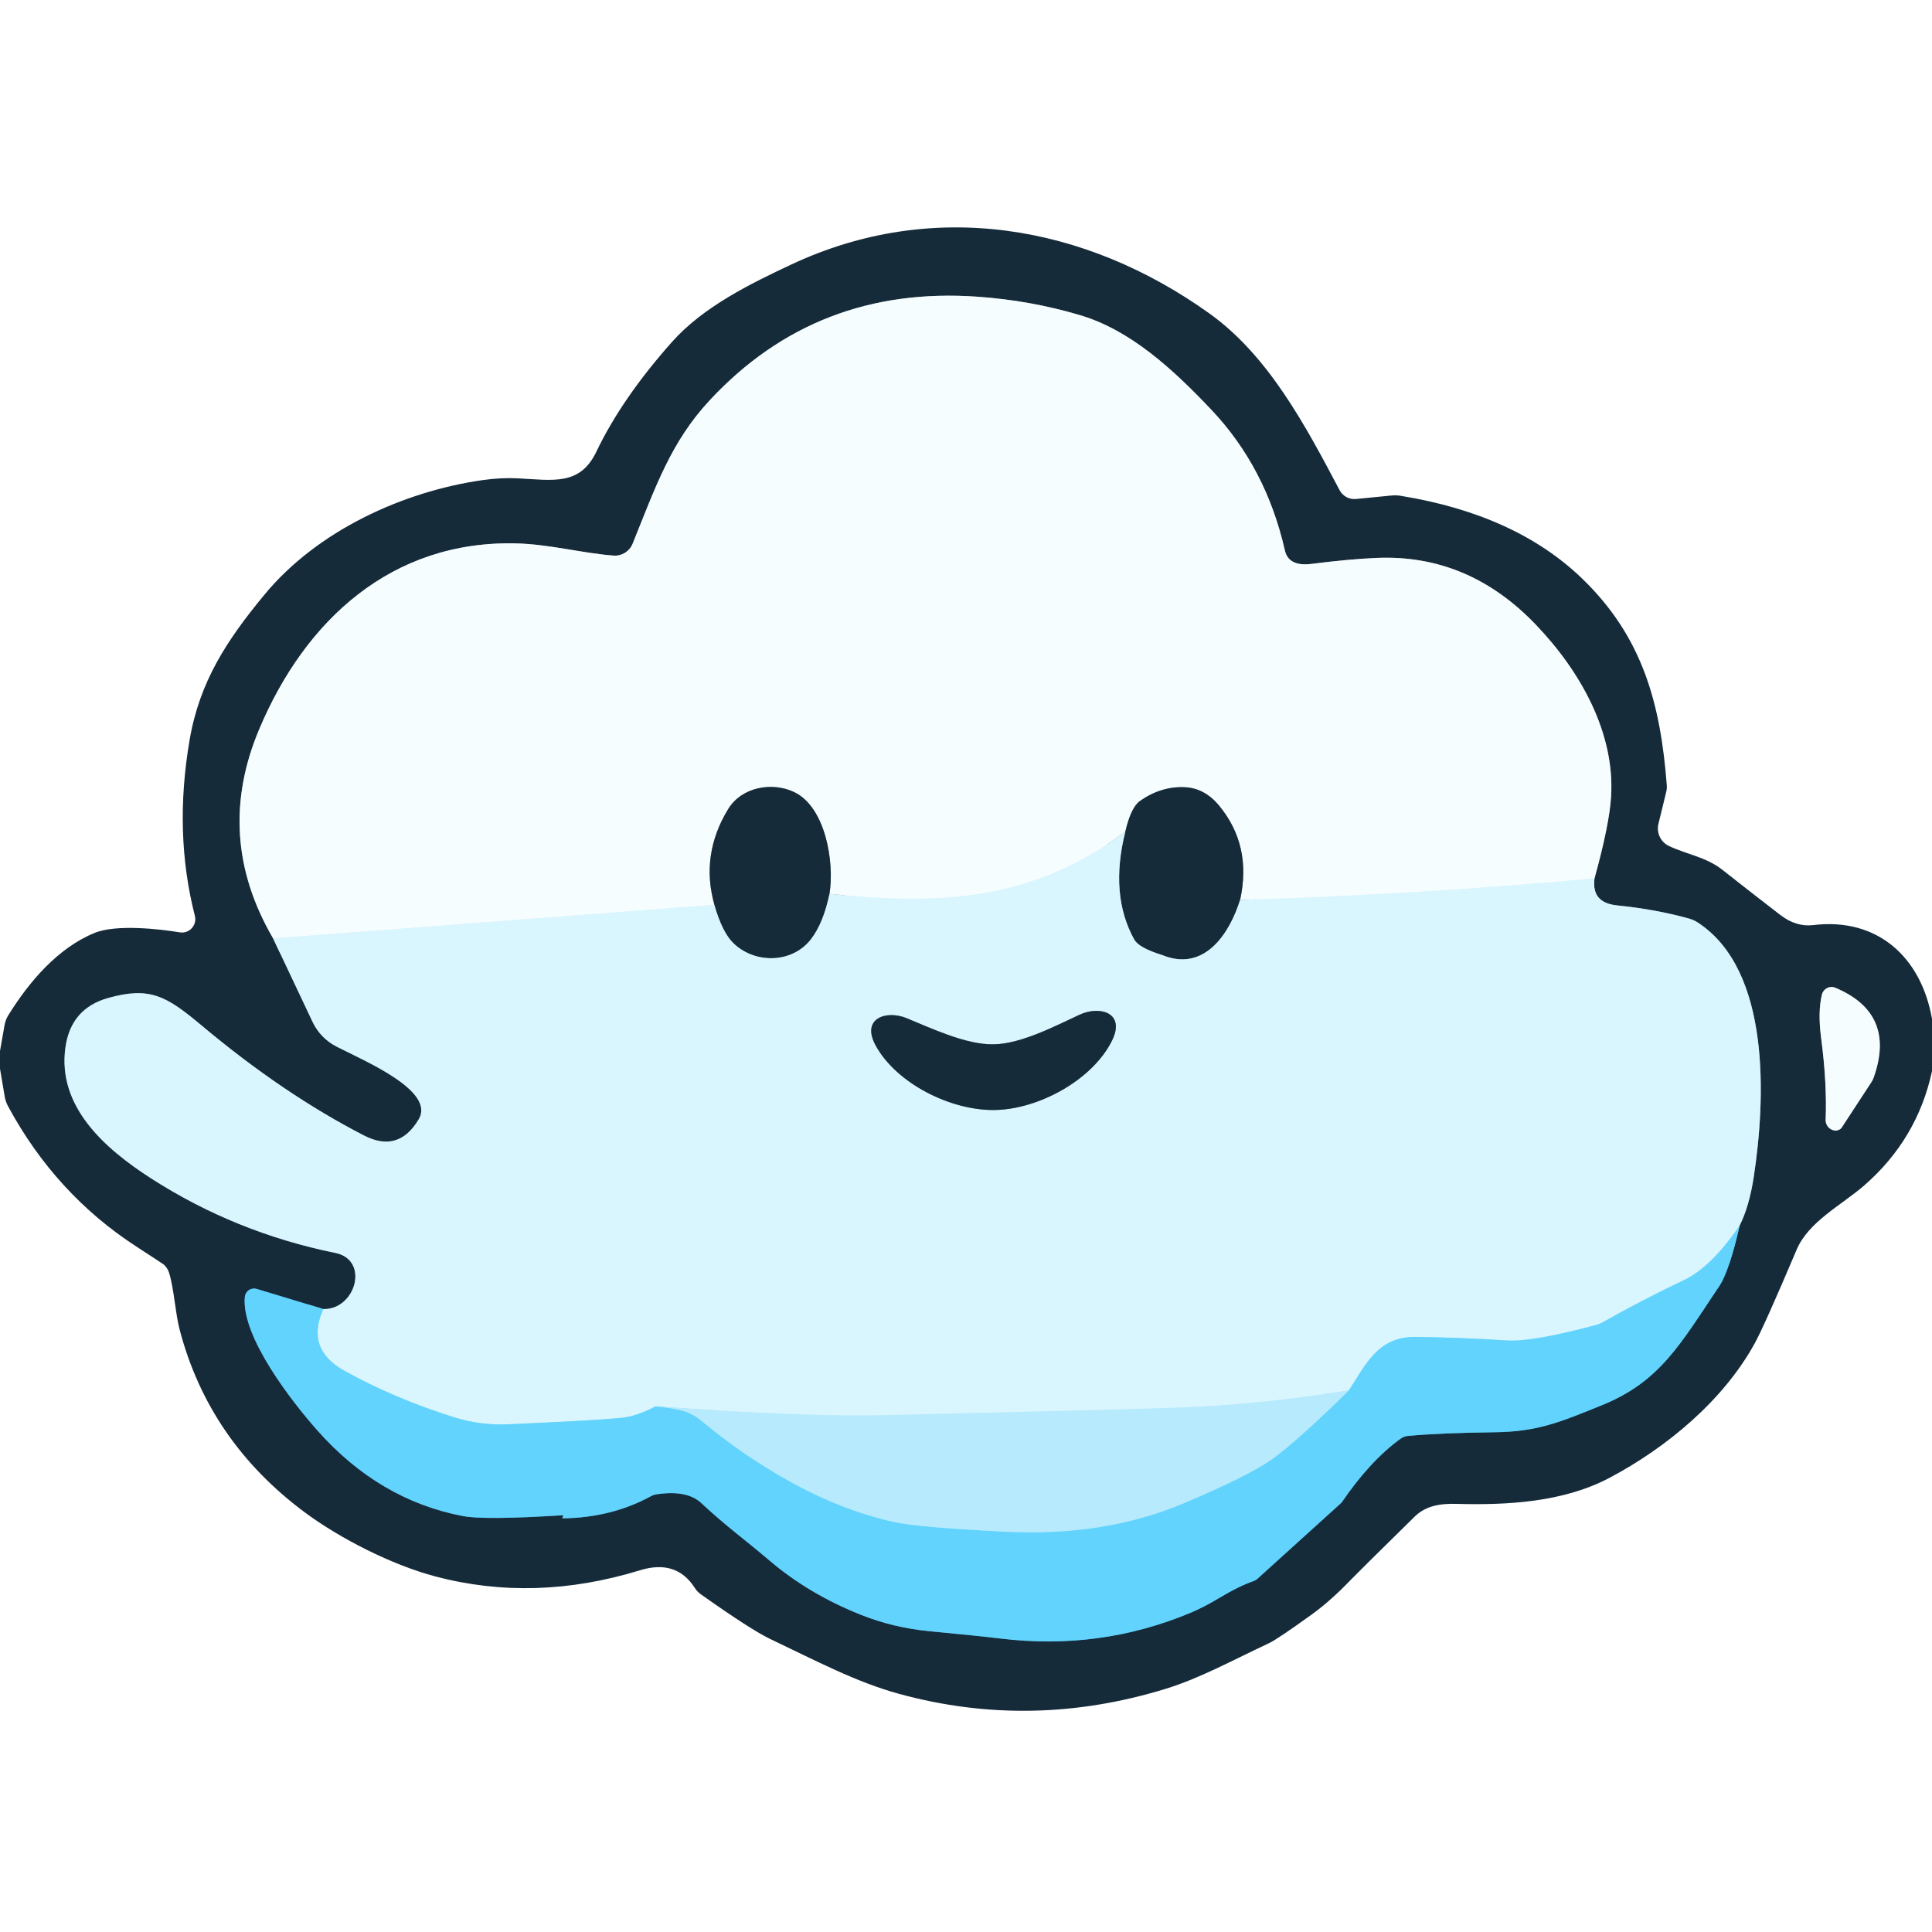
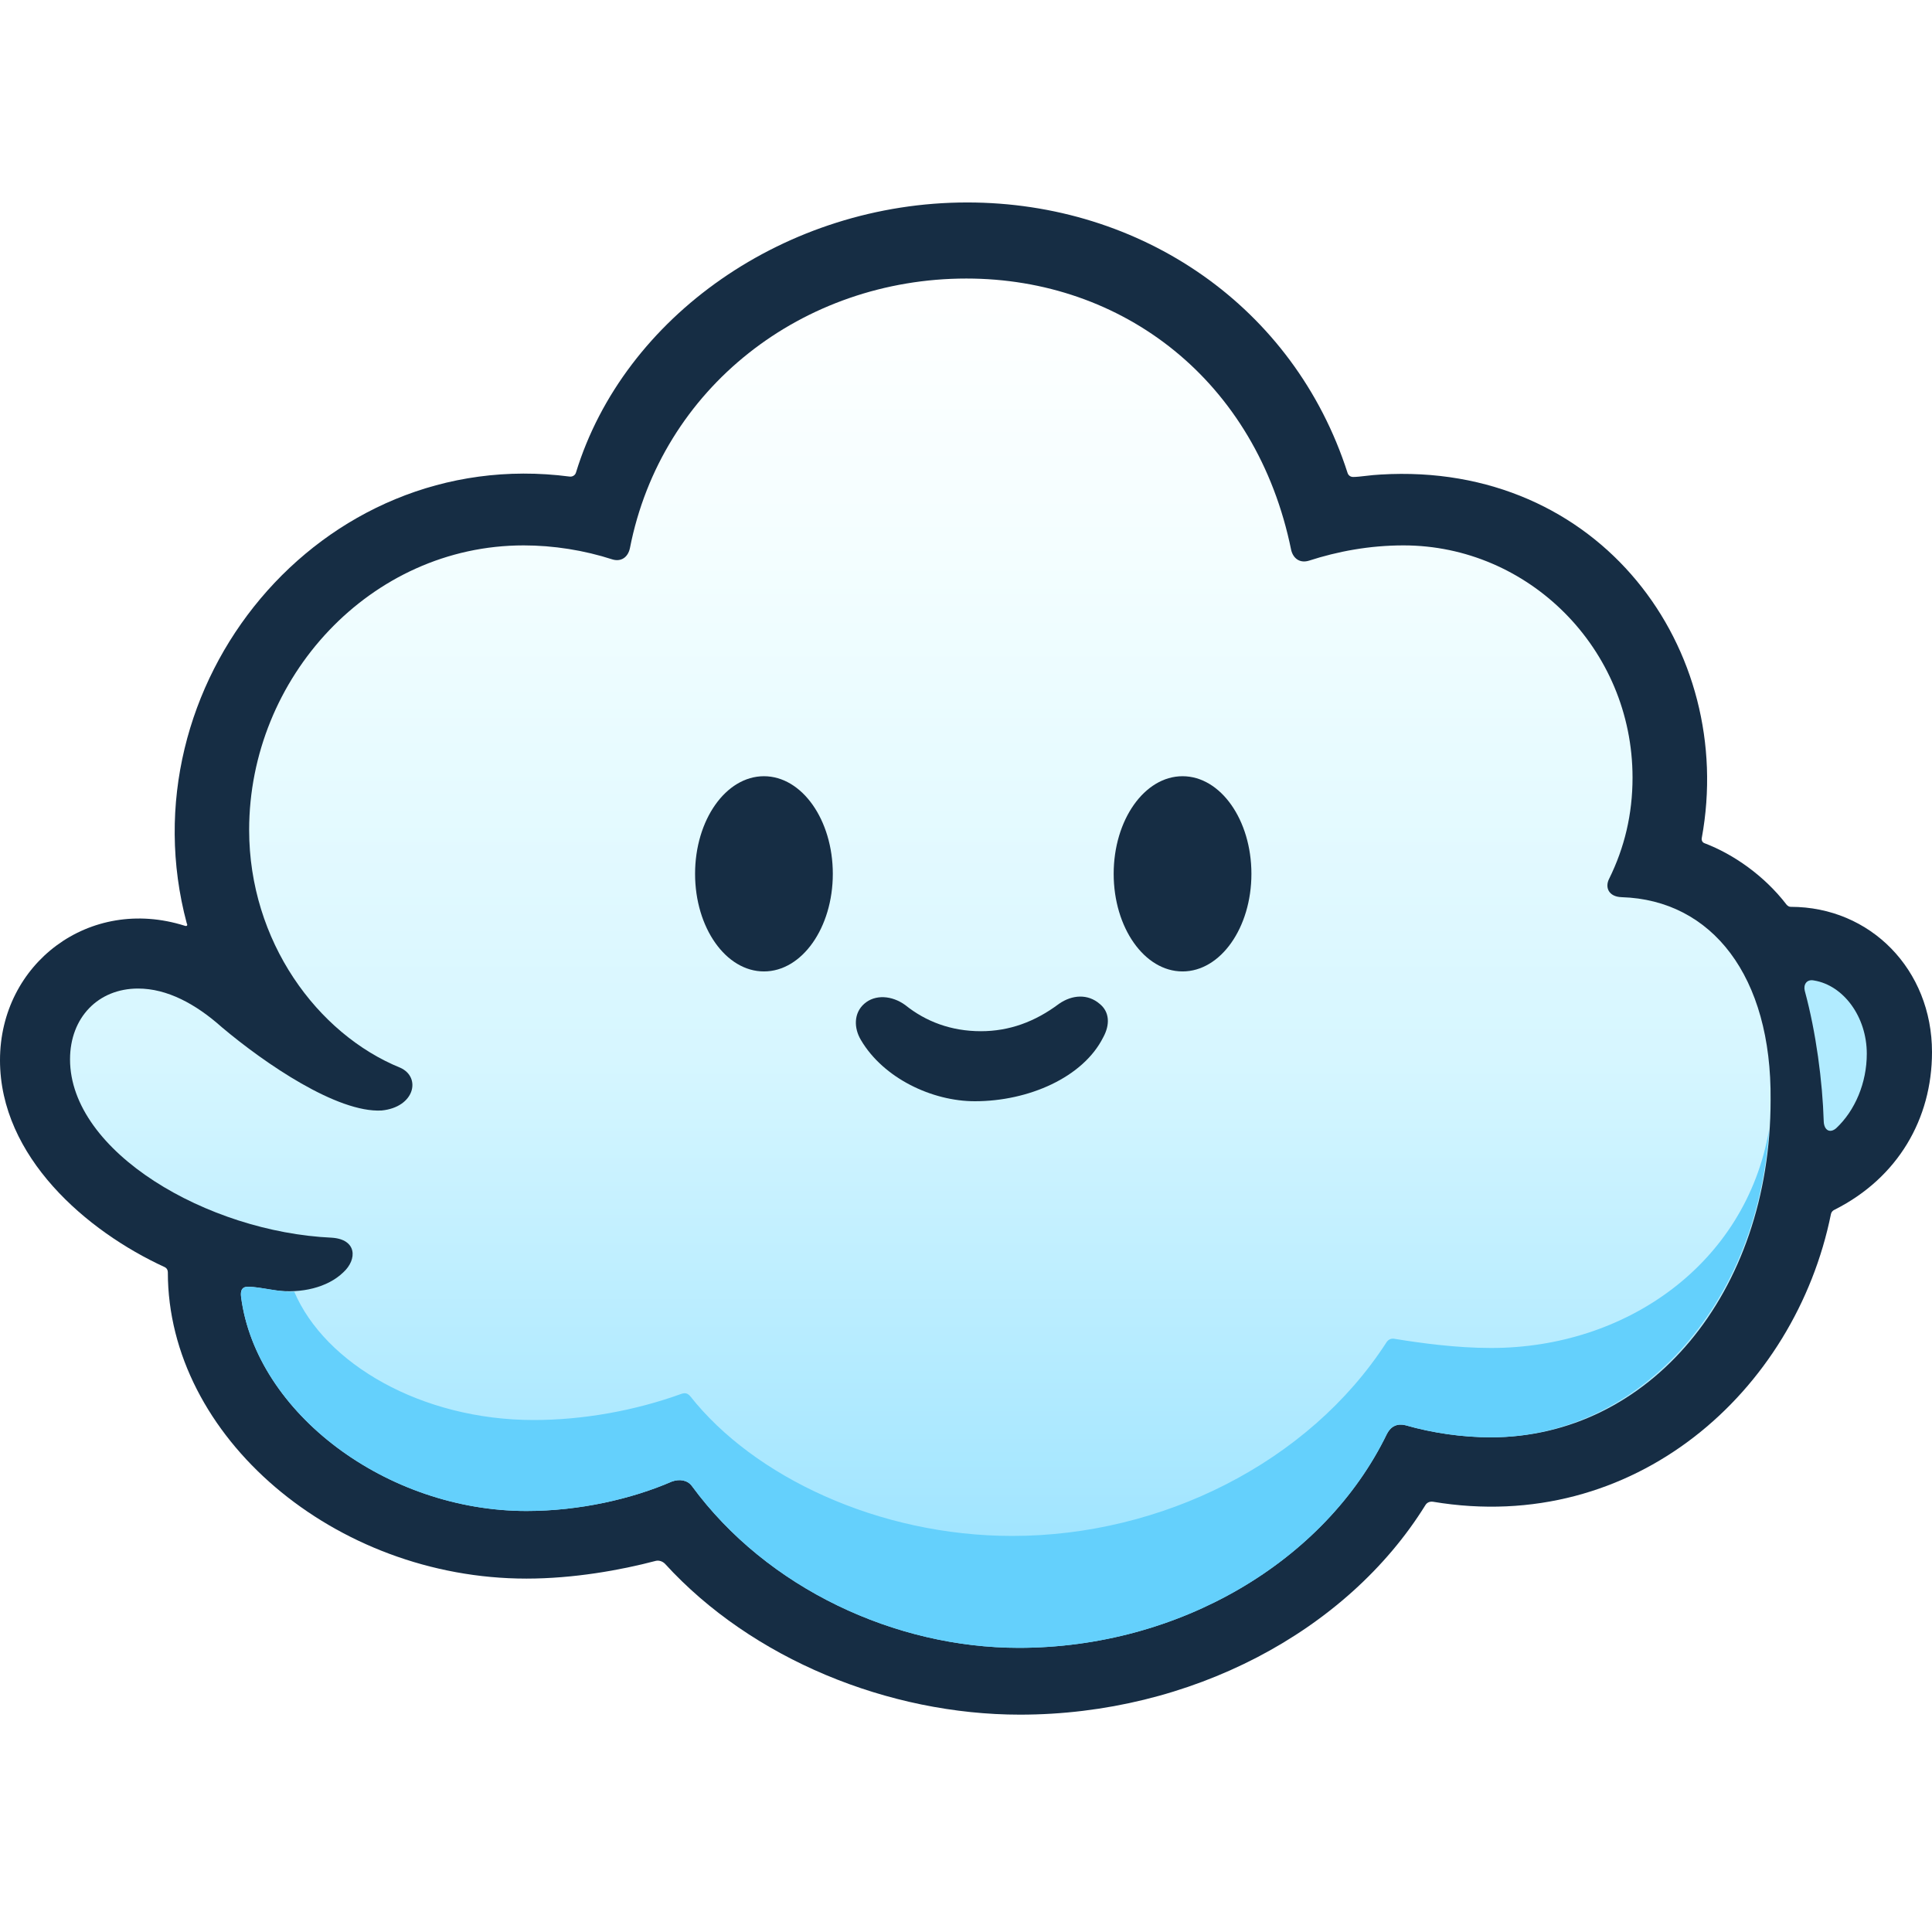
- <svg xmlns="http://www.w3.org/2000/svg" version="1.1" viewBox="0.00 0.00 256.00 256.00" width="128" height="128">
-   <g stroke-width="2.00" fill="none" stroke-linecap="butt">
-     <path stroke="#78909c" vector-effect="non-scaling-stroke" d="   M 36.19 124.34   L 41.44 135.45   A 7.02 7.02 0.0 0 0 44.56 138.66   C 48.30 140.58 57.74 144.53 55.48 148.32   Q 52.81 152.81 48.25 150.47   Q 37.52 144.95 26.66 135.84   C 22.03 131.96 19.83 130.69 14.30 132.25   Q 9.39 133.64 8.67 138.80   C 7.58 146.63 13.88 152.18 19.96 156.10   Q 31.17 163.32 44.44 166.02   C 49.00 166.94 47.15 173.55 42.84 173.46" />
-     <path stroke="#3c7f9c" vector-effect="non-scaling-stroke" d="   M 42.84 173.46   L 34.02 170.79   A 1.23 1.23 0.0 0 0 32.44 171.85   C 31.95 177.11 38.68 185.73 42.02 189.50   Q 50.21 198.76 61.35 200.89   Q 64.22 201.43 74.56 200.78   A 0.06 0.06 0.0 0 1 74.62 200.87   L 74.52 201.11   A 0.06 0.05 -79.8 0 0 74.57 201.19   Q 81.04 201.10 86.26 198.25   A 2.21 2.19 -63.7 0 1 86.96 198.01   Q 91.02 197.39 92.92 199.16   C 96.33 202.33 98.42 203.77 102.01 206.82   Q 107.19 211.22 114.00 213.94   Q 118.34 215.68 123.12 216.14   Q 129.74 216.77 132.53 217.11   Q 145.70 218.72 157.69 213.73   Q 159.45 213.00 161.45 211.80   Q 164.21 210.14 166.13 209.49   A 1.42 1.31 -73.7 0 0 166.60 209.21   L 177.67 199.19   A 1.06 1.00 88.3 0 0 177.83 199.01   Q 181.55 193.56 185.59 190.63   A 1.97 1.91 -64.9 0 1 186.54 190.27   Q 190.77 189.87 198.08 189.78   C 203.72 189.71 206.68 188.46 212.21 186.22   C 219.96 183.08 222.60 178.19 227.85 170.36   Q 229.11 168.47 230.51 162.40" />
-     <path stroke="#78909c" vector-effect="non-scaling-stroke" d="   M 230.51 162.40   Q 231.79 159.83 232.38 155.95   C 233.96 145.60 234.65 128.57 224.98 122.25   A 4.37 4.21 -19.5 0 0 223.79 121.71   Q 219.34 120.48 214.27 119.97   Q 210.83 119.62 211.28 116.39" />
-     <path stroke="#86949d" vector-effect="non-scaling-stroke" d="   M 211.28 116.39   Q 213.27 109.19 213.48 105.47   C 213.96 97.16 209.50 89.00 203.41 82.68   Q 194.48 73.41 182.40 73.93   Q 178.82 74.08 173.79 74.72   Q 170.74 75.10 170.25 72.93   Q 167.76 61.96 160.51 54.30   C 155.40 48.90 149.78 43.73 143.07 41.75   Q 136.56 39.82 129.57 39.32   Q 108.25 37.79 94.07 53.01   C 88.87 58.59 86.88 64.51 83.82 72.06   A 2.52 2.52 0.0 0 1 81.31 73.62   C 77.15 73.31 72.78 72.10 68.28 72.00   C 51.92 71.65 40.47 82.11 34.36 96.60   Q 28.33 110.87 36.19 124.34" />
-     <path stroke="#e8f9ff" vector-effect="non-scaling-stroke" d="   M 211.28 116.39   Q 187.84 118.54 164.32 119.24" />
-     <path stroke="#86949d" vector-effect="non-scaling-stroke" d="   M 164.32 119.24   Q 165.91 112.03 161.52 106.73   Q 159.59 104.41 156.95 104.31   Q 153.85 104.18 151.07 106.12   Q 149.86 106.97 149.11 110.20" />
-     <path stroke="#e8f9ff" vector-effect="non-scaling-stroke" d="   M 149.11 110.20   C 136.75 119.40 124.59 119.96 109.91 118.44" />
-     <path stroke="#86949d" vector-effect="non-scaling-stroke" d="   M 109.91 118.44   C 110.59 114.26 109.39 106.91 105.20 104.94   C 102.35 103.60 98.30 104.23 96.48 107.22   Q 92.81 113.24 94.65 119.89" />
-     <path stroke="#e8f9ff" vector-effect="non-scaling-stroke" d="   M 94.65 119.89   L 36.19 124.34" />
-     <path stroke="#9ee4fe" vector-effect="non-scaling-stroke" d="   M 230.51 162.40   Q 226.74 167.91 223.12 169.63   Q 217.47 172.31 212.37 175.21   A 4.18 3.72 19.7 0 1 211.45 175.58   Q 203.08 177.82 199.76 177.62   Q 192.83 177.20 187.54 177.15   C 182.53 177.11 180.94 180.87 178.72 184.25" />
-     <path stroke="#c8f0fd" vector-effect="non-scaling-stroke" d="   M 178.72 184.25   Q 166.35 186.17 156.24 186.52   Q 148.30 186.80 117.19 187.53   Q 106.83 187.78 86.86 186.35" />
-     <path stroke="#9ee4fe" vector-effect="non-scaling-stroke" d="   M 86.86 186.35   Q 84.37 187.69 82.19 187.89   Q 78.09 188.26 67.27 188.73   Q 63.65 188.89 60.18 187.80   Q 52.19 185.29 45.61 181.62   Q 40.46 178.75 42.84 173.46" />
-     <path stroke="#78909c" vector-effect="non-scaling-stroke" d="   M 164.32 119.24   C 162.95 123.65 159.62 128.83 154.05 126.57   A 0.20 0.04 10.9 0 1 154.00 126.55   Q 150.91 125.60 150.29 124.49   Q 147.01 118.56 149.11 110.20" />
-     <path stroke="#78909c" vector-effect="non-scaling-stroke" d="   M 109.91 118.44   Q 109.12 122.29 107.46 124.45   C 104.97 127.67 100.09 127.74 97.22 125.02   Q 95.71 123.59 94.65 119.89" />
-     <path stroke="#8cdffd" vector-effect="non-scaling-stroke" d="   M 86.86 186.35   Q 88.53 186.49 90.11 186.85   Q 91.70 187.22 92.98 188.29   Q 98.30 192.75 104.52 196.23   Q 111.51 200.14 118.54 201.69   Q 121.65 202.38 133.20 202.96   Q 146.37 203.62 156.85 199.19   Q 165.51 195.53 168.57 193.34   Q 171.88 190.96 178.72 184.25" />
-     <path stroke="#86949d" vector-effect="non-scaling-stroke" d="   M 241.41 131.80   Q 240.86 134.12 241.31 137.54   Q 242.10 143.53 241.91 148.38   A 1.38 1.38 0.0 0 0 243.37 149.81   Q 243.39 149.81 243.71 149.68   A 0.74 0.72 3.8 0 0 244.04 149.40   L 247.95 143.42   A 2.88 2.88 0.0 0 0 248.27 142.78   Q 251.28 134.30 243.21 130.89   A 1.32 1.32 0.0 0 0 241.41 131.80" />
-     <path stroke="#78909c" vector-effect="non-scaling-stroke" d="   M 131.69 138.38   C 128.00 138.46 123.31 136.21 120.12 134.91   C 117.46 133.82 114.03 134.91 116.05 138.57   C 118.82 143.59 126.03 147.20 131.87 147.08   C 137.71 146.96 144.77 143.06 147.33 137.92   C 149.20 134.18 145.72 133.24 143.11 134.43   C 139.98 135.87 135.38 138.31 131.69 138.38" />
-   </g>
-   <path fill="#162b3a" d="   M 256.00 135.00   L 256.00 141.94   Q 254.06 150.93 247.04 157.06   C 244.04 159.67 239.64 161.86 238.06 165.60   Q 233.78 175.69 232.51 178.00   C 228.36 185.55 220.89 191.78 213.29 195.81   C 207.12 199.08 199.66 199.45 193.01 199.27   C 190.81 199.21 188.92 199.52 187.45 200.96   Q 179.83 208.45 178.94 209.38   Q 176.35 212.09 173.85 213.90   Q 169.29 217.19 168.19 217.71   C 163.24 220.03 159.01 222.37 154.51 223.76   Q 136.72 229.25 119.15 224.45   C 113.40 222.88 108.03 220.01 102.07 217.18   Q 99.54 215.98 92.86 211.25   A 3.19 3.11 -89.3 0 1 92.07 210.42   Q 89.63 206.58 84.80 208.07   Q 70.82 212.36 57.71 208.89   C 51.93 207.37 45.04 203.85 40.39 200.40   Q 27.69 190.96 23.81 176.21   C 23.22 173.96 23.07 170.81 22.41 168.67   A 2.50 2.45 12.9 0 0 21.70 167.56   Q 21.60 167.47 18.09 165.19   Q 7.36 158.23 1.08 146.61   A 4.34 4.11 -65.7 0 1 0.62 145.28   L 0.00 141.61   L 0.00 139.26   L 0.60 135.85   A 3.77 3.72 -24.8 0 1 1.09 134.54   C 3.85 130.10 7.62 125.64 12.52 123.62   C 15.39 122.44 21.17 123.10 23.81 123.54   A 1.77 1.77 0.0 0 0 25.82 121.35   Q 23.01 110.36 25.12 98.07   C 26.44 90.33 30.04 84.85 35.03 78.81   C 42.07 70.28 53.45 65.12 63.92 63.62   Q 66.39 63.27 68.59 63.38   C 73.28 63.62 76.86 64.40 79.03 59.83   Q 82.42 52.75 89.06 45.29   C 93.21 40.63 99.46 37.58 104.87 35.04   C 123.61 26.26 143.81 29.76 160.26 41.54   C 168.05 47.12 172.92 56.27 177.51 64.96   A 2.21 2.20 -16.7 0 0 179.67 66.12   L 184.36 65.66   A 4.43 4.33 -42.5 0 1 185.61 65.70   Q 200.82 68.17 209.62 76.64   C 217.68 84.41 220.03 93.26 220.86 104.07   A 2.87 2.72 51.7 0 1 220.78 104.95   L 219.75 109.17   A 2.57 2.57 0.0 0 0 221.17 112.11   C 223.51 113.21 226.09 113.57 228.23 115.26   Q 231.93 118.18 235.89 121.23   Q 238.00 122.85 240.25 122.58   C 248.81 121.54 254.57 126.86 256.00 135.00   Z   M 36.19 124.34   L 41.44 135.45   A 7.02 7.02 0.0 0 0 44.56 138.66   C 48.30 140.58 57.74 144.53 55.48 148.32   Q 52.81 152.81 48.25 150.47   Q 37.52 144.95 26.66 135.84   C 22.03 131.96 19.83 130.69 14.30 132.25   Q 9.39 133.64 8.67 138.80   C 7.58 146.63 13.88 152.18 19.96 156.10   Q 31.17 163.32 44.44 166.02   C 49.00 166.94 47.15 173.55 42.84 173.46   L 34.02 170.79   A 1.23 1.23 0.0 0 0 32.44 171.85   C 31.95 177.11 38.68 185.73 42.02 189.50   Q 50.21 198.76 61.35 200.89   Q 64.22 201.43 74.56 200.78   A 0.06 0.06 0.0 0 1 74.62 200.87   L 74.52 201.11   A 0.06 0.05 -79.8 0 0 74.57 201.19   Q 81.04 201.10 86.26 198.25   A 2.21 2.19 -63.7 0 1 86.96 198.01   Q 91.02 197.39 92.92 199.16   C 96.33 202.33 98.42 203.77 102.01 206.82   Q 107.19 211.22 114.00 213.94   Q 118.34 215.68 123.12 216.14   Q 129.74 216.77 132.53 217.11   Q 145.70 218.72 157.69 213.73   Q 159.45 213.00 161.45 211.80   Q 164.21 210.14 166.13 209.49   A 1.42 1.31 -73.7 0 0 166.60 209.21   L 177.67 199.19   A 1.06 1.00 88.3 0 0 177.83 199.01   Q 181.55 193.56 185.59 190.63   A 1.97 1.91 -64.9 0 1 186.54 190.27   Q 190.77 189.87 198.08 189.78   C 203.72 189.71 206.68 188.46 212.21 186.22   C 219.96 183.08 222.60 178.19 227.85 170.36   Q 229.11 168.47 230.51 162.40   Q 231.79 159.83 232.38 155.95   C 233.96 145.60 234.65 128.57 224.98 122.25   A 4.37 4.21 -19.5 0 0 223.79 121.71   Q 219.34 120.48 214.27 119.97   Q 210.83 119.62 211.28 116.39   Q 213.27 109.19 213.48 105.47   C 213.96 97.16 209.50 89.00 203.41 82.68   Q 194.48 73.41 182.40 73.93   Q 178.82 74.08 173.79 74.72   Q 170.74 75.10 170.25 72.93   Q 167.76 61.96 160.51 54.30   C 155.40 48.90 149.78 43.73 143.07 41.75   Q 136.56 39.82 129.57 39.32   Q 108.25 37.79 94.07 53.01   C 88.87 58.59 86.88 64.51 83.82 72.06   A 2.52 2.52 0.0 0 1 81.31 73.62   C 77.15 73.31 72.78 72.10 68.28 72.00   C 51.92 71.65 40.47 82.11 34.36 96.60   Q 28.33 110.87 36.19 124.34   Z   M 241.41 131.80   Q 240.86 134.12 241.31 137.54   Q 242.10 143.53 241.91 148.38   A 1.38 1.38 0.0 0 0 243.37 149.81   Q 243.39 149.81 243.71 149.68   A 0.74 0.72 3.8 0 0 244.04 149.40   L 247.95 143.42   A 2.88 2.88 0.0 0 0 248.27 142.78   Q 251.28 134.30 243.21 130.89   A 1.32 1.32 0.0 0 0 241.41 131.80   Z" />
-   <path fill="#f6fdff" d="   M 211.28 116.39   Q 187.84 118.54 164.32 119.24   Q 165.91 112.03 161.52 106.73   Q 159.59 104.41 156.95 104.31   Q 153.85 104.18 151.07 106.12   Q 149.86 106.97 149.11 110.20   C 136.75 119.40 124.59 119.96 109.91 118.44   C 110.59 114.26 109.39 106.91 105.20 104.94   C 102.35 103.60 98.30 104.23 96.48 107.22   Q 92.81 113.24 94.65 119.89   L 36.19 124.34   Q 28.33 110.87 34.36 96.60   C 40.47 82.11 51.92 71.65 68.28 72.00   C 72.78 72.10 77.15 73.31 81.31 73.62   A 2.52 2.52 0.0 0 0 83.82 72.06   C 86.88 64.51 88.87 58.59 94.07 53.01   Q 108.25 37.79 129.57 39.32   Q 136.56 39.82 143.07 41.75   C 149.78 43.73 155.40 48.90 160.51 54.30   Q 167.76 61.96 170.25 72.93   Q 170.74 75.10 173.79 74.72   Q 178.82 74.08 182.40 73.93   Q 194.48 73.41 203.41 82.68   C 209.50 89.00 213.96 97.16 213.48 105.47   Q 213.27 109.19 211.28 116.39   Z" />
-   <path fill="#162b3a" d="   M 109.91 118.44   Q 109.12 122.29 107.46 124.45   C 104.97 127.67 100.09 127.74 97.22 125.02   Q 95.71 123.59 94.65 119.89   Q 92.81 113.24 96.48 107.22   C 98.30 104.23 102.35 103.60 105.20 104.94   C 109.39 106.91 110.59 114.26 109.91 118.44   Z" />
-   <path fill="#162b3a" d="   M 164.32 119.24   C 162.95 123.65 159.62 128.83 154.05 126.57   A 0.20 0.04 10.9 0 1 154.00 126.55   Q 150.91 125.60 150.29 124.49   Q 147.01 118.56 149.11 110.20   Q 149.86 106.97 151.07 106.12   Q 153.85 104.18 156.95 104.31   Q 159.59 104.41 161.52 106.73   Q 165.91 112.03 164.32 119.24   Z" />
-   <path fill="#d9f5fe" d="   M 149.11 110.20   Q 147.01 118.56 150.29 124.49   Q 150.91 125.60 154.00 126.55   A 0.20 0.04 10.9 0 0 154.05 126.57   C 159.62 128.83 162.95 123.65 164.32 119.24   Q 187.84 118.54 211.28 116.39   Q 210.83 119.62 214.27 119.97   Q 219.34 120.48 223.79 121.71   A 4.37 4.21 -19.5 0 1 224.98 122.25   C 234.65 128.57 233.96 145.60 232.38 155.95   Q 231.79 159.83 230.51 162.40   Q 226.74 167.91 223.12 169.63   Q 217.47 172.31 212.37 175.21   A 4.18 3.72 19.7 0 1 211.45 175.58   Q 203.08 177.82 199.76 177.62   Q 192.83 177.20 187.54 177.15   C 182.53 177.11 180.94 180.87 178.72 184.25   Q 166.35 186.17 156.24 186.52   Q 148.30 186.80 117.19 187.53   Q 106.83 187.78 86.86 186.35   Q 84.37 187.69 82.19 187.89   Q 78.09 188.26 67.27 188.73   Q 63.65 188.89 60.18 187.80   Q 52.19 185.29 45.61 181.62   Q 40.46 178.75 42.84 173.46   C 47.15 173.55 49.00 166.94 44.44 166.02   Q 31.17 163.32 19.96 156.10   C 13.88 152.18 7.58 146.63 8.67 138.80   Q 9.39 133.64 14.30 132.25   C 19.83 130.69 22.03 131.96 26.66 135.84   Q 37.52 144.95 48.25 150.47   Q 52.81 152.81 55.48 148.32   C 57.74 144.53 48.30 140.58 44.56 138.66   A 7.02 7.02 0.0 0 1 41.44 135.45   L 36.19 124.34   L 94.65 119.89   Q 95.71 123.59 97.22 125.02   C 100.09 127.74 104.97 127.67 107.46 124.45   Q 109.12 122.29 109.91 118.44   C 124.59 119.96 136.75 119.40 149.11 110.20   Z   M 131.69 138.38   C 128.00 138.46 123.31 136.21 120.12 134.91   C 117.46 133.82 114.03 134.91 116.05 138.57   C 118.82 143.59 126.03 147.20 131.87 147.08   C 137.71 146.96 144.77 143.06 147.33 137.92   C 149.20 134.18 145.72 133.24 143.11 134.43   C 139.98 135.87 135.38 138.31 131.69 138.38   Z" />
-   <path fill="#f6fdff" d="   M 241.41 131.80   A 1.32 1.32 0.0 0 1 243.21 130.89   Q 251.28 134.30 248.27 142.78   A 2.88 2.88 0.0 0 1 247.95 143.42   L 244.04 149.40   A 0.74 0.72 3.8 0 1 243.71 149.68   Q 243.39 149.81 243.37 149.81   A 1.38 1.38 0.0 0 1 241.91 148.38   Q 242.10 143.53 241.31 137.54   Q 240.86 134.12 241.41 131.80   Z" />
-   <path fill="#162b3a" d="   M 131.87 147.08   C 126.03 147.20 118.82 143.59 116.05 138.57   C 114.03 134.91 117.46 133.82 120.12 134.91   C 123.31 136.21 128.00 138.46 131.69 138.38   C 135.38 138.31 139.98 135.87 143.11 134.43   C 145.72 133.24 149.20 134.18 147.33 137.92   C 144.77 143.06 137.71 146.96 131.87 147.08   Z" />
-   <path fill="#62d3fd" d="   M 230.51 162.40   Q 229.11 168.47 227.85 170.36   C 222.60 178.19 219.96 183.08 212.21 186.22   C 206.68 188.46 203.72 189.71 198.08 189.78   Q 190.77 189.87 186.54 190.27   A 1.97 1.91 -64.9 0 0 185.59 190.63   Q 181.55 193.56 177.83 199.01   A 1.06 1.00 88.3 0 1 177.67 199.19   L 166.60 209.21   A 1.42 1.31 -73.7 0 1 166.13 209.49   Q 164.21 210.14 161.45 211.80   Q 159.45 213.00 157.69 213.73   Q 145.70 218.72 132.53 217.11   Q 129.74 216.77 123.12 216.14   Q 118.34 215.68 114.00 213.94   Q 107.19 211.22 102.01 206.82   C 98.42 203.77 96.33 202.33 92.92 199.16   Q 91.02 197.39 86.96 198.01   A 2.21 2.19 -63.7 0 0 86.26 198.25   Q 81.04 201.10 74.57 201.19   A 0.06 0.05 -79.8 0 1 74.52 201.11   L 74.62 200.87   A 0.06 0.06 0.0 0 0 74.56 200.78   Q 64.22 201.43 61.35 200.89   Q 50.21 198.76 42.02 189.50   C 38.68 185.73 31.95 177.11 32.44 171.85   A 1.23 1.23 0.0 0 1 34.02 170.79   L 42.84 173.46   Q 40.46 178.75 45.61 181.62   Q 52.19 185.29 60.18 187.80   Q 63.65 188.89 67.27 188.73   Q 78.09 188.26 82.19 187.89   Q 84.37 187.69 86.86 186.35   Q 88.53 186.49 90.11 186.85   Q 91.70 187.22 92.98 188.29   Q 98.30 192.75 104.52 196.23   Q 111.51 200.14 118.54 201.69   Q 121.65 202.38 133.20 202.96   Q 146.37 203.62 156.85 199.19   Q 165.51 195.53 168.57 193.34   Q 171.88 190.96 178.72 184.25   C 180.94 180.87 182.53 177.11 187.54 177.15   Q 192.83 177.20 199.76 177.62   Q 203.08 177.82 211.45 175.58   A 4.18 3.72 19.7 0 0 212.37 175.21   Q 217.47 172.31 223.12 169.63   Q 226.74 167.91 230.51 162.40   Z" />
-   <path fill="#b6eafc" d="   M 178.72 184.25   Q 171.88 190.96 168.57 193.34   Q 165.51 195.53 156.85 199.19   Q 146.37 203.62 133.20 202.96   Q 121.65 202.38 118.54 201.69   Q 111.51 200.14 104.52 196.23   Q 98.30 192.75 92.98 188.29   Q 91.70 187.22 90.11 186.85   Q 88.53 186.49 86.86 186.35   Q 106.83 187.78 117.19 187.53   Q 148.30 186.80 156.24 186.52   Q 166.35 186.17 178.72 184.25   Z" />
+ <svg xmlns="http://www.w3.org/2000/svg" width="128" height="128" fill="none" viewBox="0 0 48 48">
+   <defs>
+     <linearGradient id="paint0_linear_5527_40939" x1="24.21" x2="24.21" y1="6.916" y2="38.19" gradientUnits="userSpaceOnUse">
+       <stop stop-color="#fff" offset="0" />
+       <stop stop-color="#F3FEFF" offset=".226" />
+       <stop stop-color="#D6F6FF" offset=".621" />
+       <stop stop-color="#A1E5FF" offset="1" />
+     </linearGradient>
+   </defs>
+   <path d="m44.49 22.53c-0.04 0-0.07-0.02-0.1-0.05-0.56-0.73-1.33-1.26-2.04-1.53-0.06-0.02-0.08-0.08-0.07-0.13 0.86-4.68-2.52-9.36-7.98-9.03-0.24 0.01-0.52 0.06-0.68 0.06-0.07 0-0.12-0.04-0.14-0.1-1.33-4.14-5.13-6.72-9.45-6.72-4.5 0-8.53 2.83-9.72 6.71-0.02 0.07-0.09 0.11-0.16 0.1-6.21-0.81-11.09 5.19-9.51 11.1 0.03 0.05 0 0.08-0.05 0.06-2.37-0.75-4.59 0.94-4.59 3.34s2.15 4.25 4.09 5.14c0.06 0.03 0.08 0.08 0.08 0.13 0 4.08 4.14 7.61 8.91 7.61 1.17 0 2.34-0.21 3.21-0.44 0.08-0.02 0.17 0.01 0.23 0.07 2.16 2.37 5.56 3.75 8.82 3.75 4.23 0 8.12-2.06 10.07-5.2 0.04-0.07 0.11-0.1 0.19-0.09 5 0.84 9-2.74 9.89-7.15 0.01-0.05 0.05-0.09 0.1-0.11 1.56-0.79 2.41-2.25 2.41-3.91 0-2.05-1.53-3.61-3.51-3.61z" fill="#162D44" />
+   <path d="m40.29 22.29c-0.33-0.01-0.42-0.25-0.31-0.46 0.38-0.77 0.58-1.6 0.58-2.51 0-3.21-2.59-5.77-5.69-5.77-0.85 0-1.64 0.15-2.35 0.38-0.23 0.07-0.39-0.06-0.44-0.26-0.86-4.23-4.2-6.75-8.07-6.75-4.06 0-7.58 2.71-8.36 6.7-0.05 0.23-0.22 0.34-0.43 0.28-0.71-0.23-1.47-0.35-2.21-0.35-3.81 0-6.82 3.29-6.82 7.07 0 2.76 1.69 5.07 3.76 5.91 0.52 0.24 0.35 0.98-0.47 1.06-1.1 0.06-2.89-1.16-3.97-2.07-0.65-0.58-1.36-0.96-2.08-0.96-0.99 0-1.69 0.72-1.69 1.76 0 2.3 3.42 4.29 6.5 4.43 0.63 0.04 0.64 0.54 0.29 0.86-0.39 0.38-1.05 0.53-1.67 0.45-0.24-0.03-0.54-0.1-0.73-0.09-0.12 0.01-0.16 0.1-0.14 0.25 0.37 2.88 3.61 5.32 7.09 5.32 1.32 0 2.62-0.3 3.61-0.73 0.19-0.07 0.39-0.04 0.5 0.11 1.87 2.55 5.06 4.02 8.12 4.02 3.98 0 7.61-2.14 9.15-5.32 0.1-0.19 0.26-0.26 0.46-0.21 0.66 0.19 1.41 0.3 2.12 0.3 3.92 0 6.95-3.57 6.95-8.38 0.03-3.08-1.46-4.97-3.7-5.04z" fill="url(#paint0_linear_5527_40939)" />
+   <path d="m43.95 28.08c-0.58 3.32-3.55 5.41-6.9 5.41-0.88 0-1.74-0.12-2.42-0.23-0.08-0.01-0.15 0.03-0.19 0.1-1.93 2.98-5.58 4.8-9.29 4.8-3.33 0-6.43-1.48-8-3.47-0.07-0.08-0.13-0.09-0.22-0.06-1.16 0.42-2.45 0.65-3.67 0.65-2.79 0-5.19-1.4-5.95-3.19-0.37 0.02-0.8-0.12-1.16-0.12-0.14 0-0.18 0.1-0.16 0.26 0.38 2.88 3.62 5.31 7.09 5.31 1.32 0 2.62-0.3 3.61-0.73 0.19-0.07 0.39-0.04 0.5 0.11 1.87 2.55 5.06 4.02 8.12 4.02 3.98 0 7.61-2.14 9.15-5.32 0.1-0.19 0.26-0.26 0.46-0.21 0.66 0.19 1.41 0.3 2.12 0.3 3.61 0 6.62-3.2 6.91-7.63z" fill="#64D0FC" />
+   <path d="m45.07 24.36c-0.19-0.04-0.27 0.11-0.23 0.26 0.28 1.03 0.44 2.25 0.47 3.24 0.01 0.23 0.16 0.3 0.31 0.17 0.47-0.44 0.76-1.13 0.76-1.85 0-0.92-0.58-1.7-1.31-1.82z" fill="#B1EBFF" />
+   <ellipse cx="18.98" cy="21.71" rx="1.711" ry="2.425" fill="#162D44" />
+   <ellipse cx="29.38" cy="21.71" rx="1.711" ry="2.425" fill="#162D44" />
+   <path d="m27.32 24.94c-0.29-0.25-0.68-0.23-1.01 0-0.6 0.45-1.24 0.68-1.94 0.68-0.74 0-1.37-0.24-1.88-0.65-0.33-0.24-0.75-0.27-1.02-0.03-0.26 0.23-0.26 0.6-0.08 0.9 0.56 0.95 1.77 1.52 2.83 1.52 1.33 0 2.69-0.59 3.19-1.59 0.17-0.31 0.16-0.63-0.09-0.83z" fill="#162D44" />
</svg>
